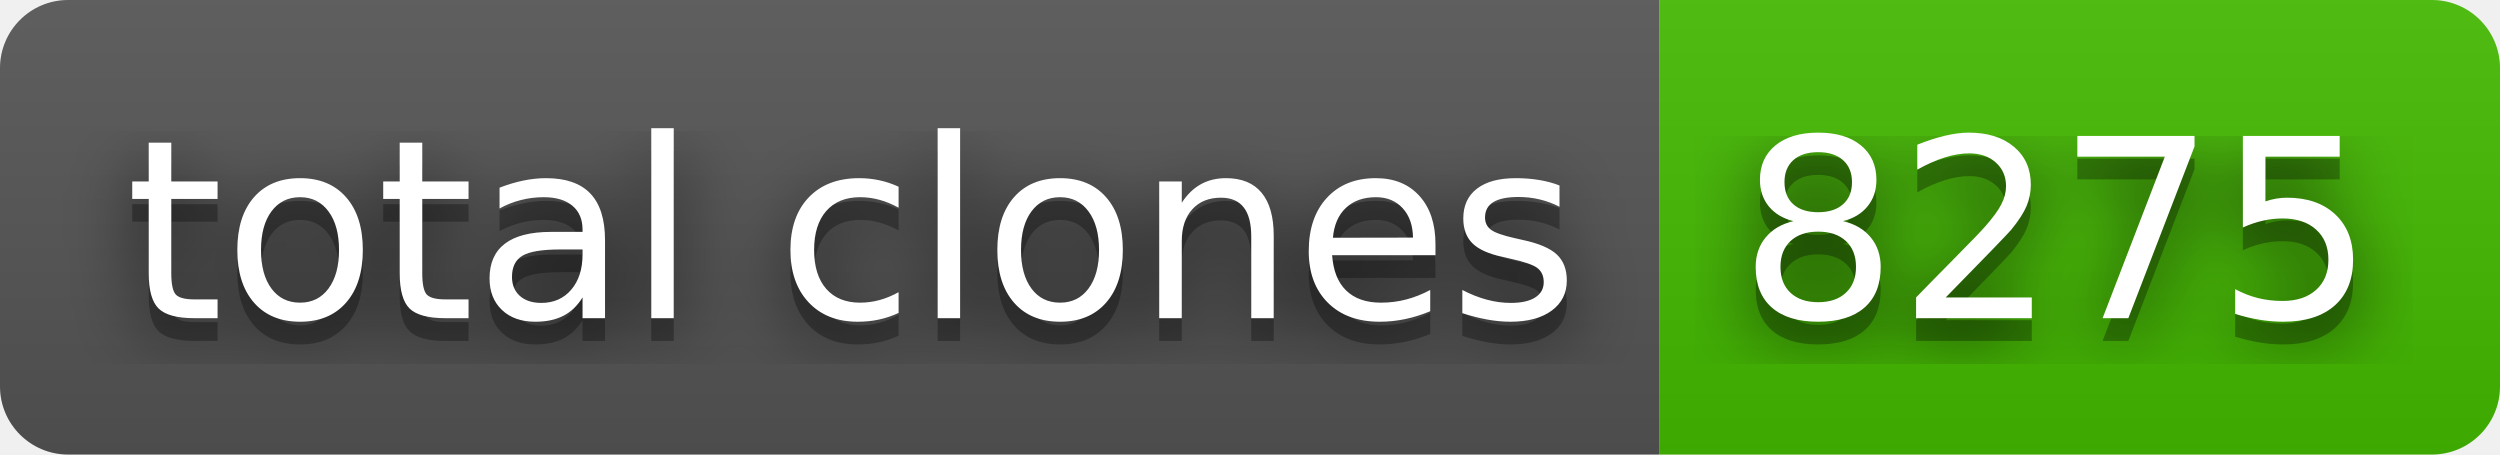
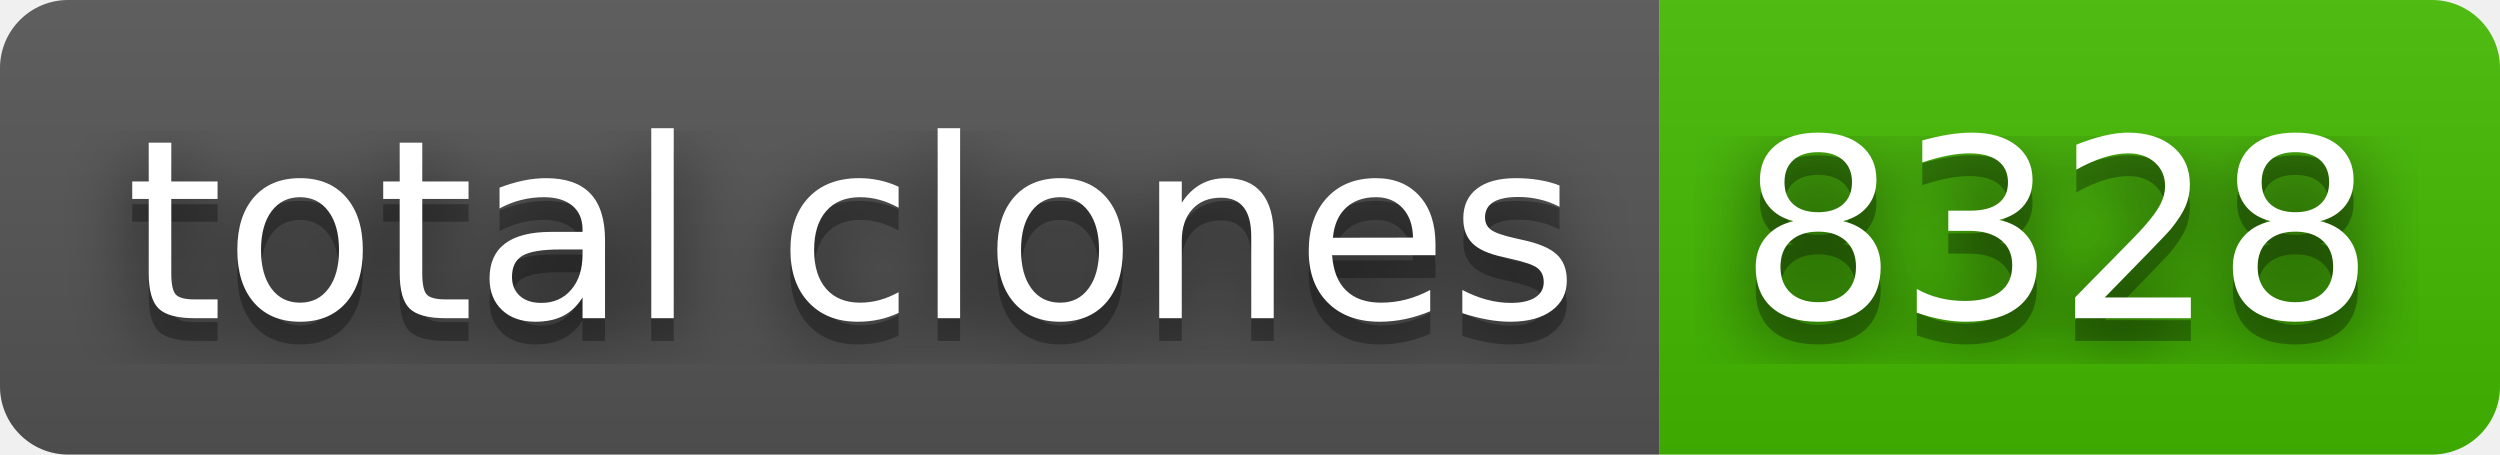
- <svg xmlns="http://www.w3.org/2000/svg" width="110" height="20" role="img" aria-label="total clones: 8275">
+ <svg xmlns="http://www.w3.org/2000/svg" width="110" height="20" role="img" aria-label="total clones: 8328">
  <filter id="blur">
    <feGaussianBlur stdDeviation="16" />
  </filter>
  <linearGradient id="s" x2="0" y2="100%">
    <stop offset="0" stop-color="#bbb" stop-opacity=".1" />
    <stop offset="1" stop-opacity=".1" />
  </linearGradient>
  <clipPath id="r">
    <rect width="110" height="20" rx="3" />
  </clipPath>
  <g clip-path="url(#r)">
    <rect width="73" height="20" fill="#555" />
    <rect x="73" width="37" height="20" fill="#4b0" />
    <rect width="110" height="20" fill="url(#s)" />
  </g>
  <g fill="#fff" text-anchor="middle" font-family="Verdana,Geneva,DejaVu Sans,sans-serif" text-rendering="geometricPrecision" font-size="110">
    <g transform="scale(.1)">
      <g aria-hidden="true" fill="#010101">
        <text x="375" y="150" fill-opacity=".8" filter="url(#blur)" textLength="630">total clones</text>
        <text x="375" y="150" fill-opacity=".3" textLength="630">total clones</text>
      </g>
      <text x="375" y="140" textLength="630">total clones</text>
    </g>
    <g transform="scale(.1)">
      <g aria-hidden="true" fill="#010101">
-         <text x="905" y="150" fill-opacity=".8" filter="url(#blur)" textLength="270">8275</text>
-         <text x="905" y="150" fill-opacity=".3" textLength="270">8275</text>
+         <text x="905" y="150" fill-opacity=".8" filter="url(#blur)" textLength="270">8328</text>
+         <text x="905" y="150" fill-opacity=".3" textLength="270">8328</text>
      </g>
-       <text x="905" y="140" textLength="270">8275</text>
+       <text x="905" y="140" textLength="270">8328</text>
    </g>
  </g>
</svg>
